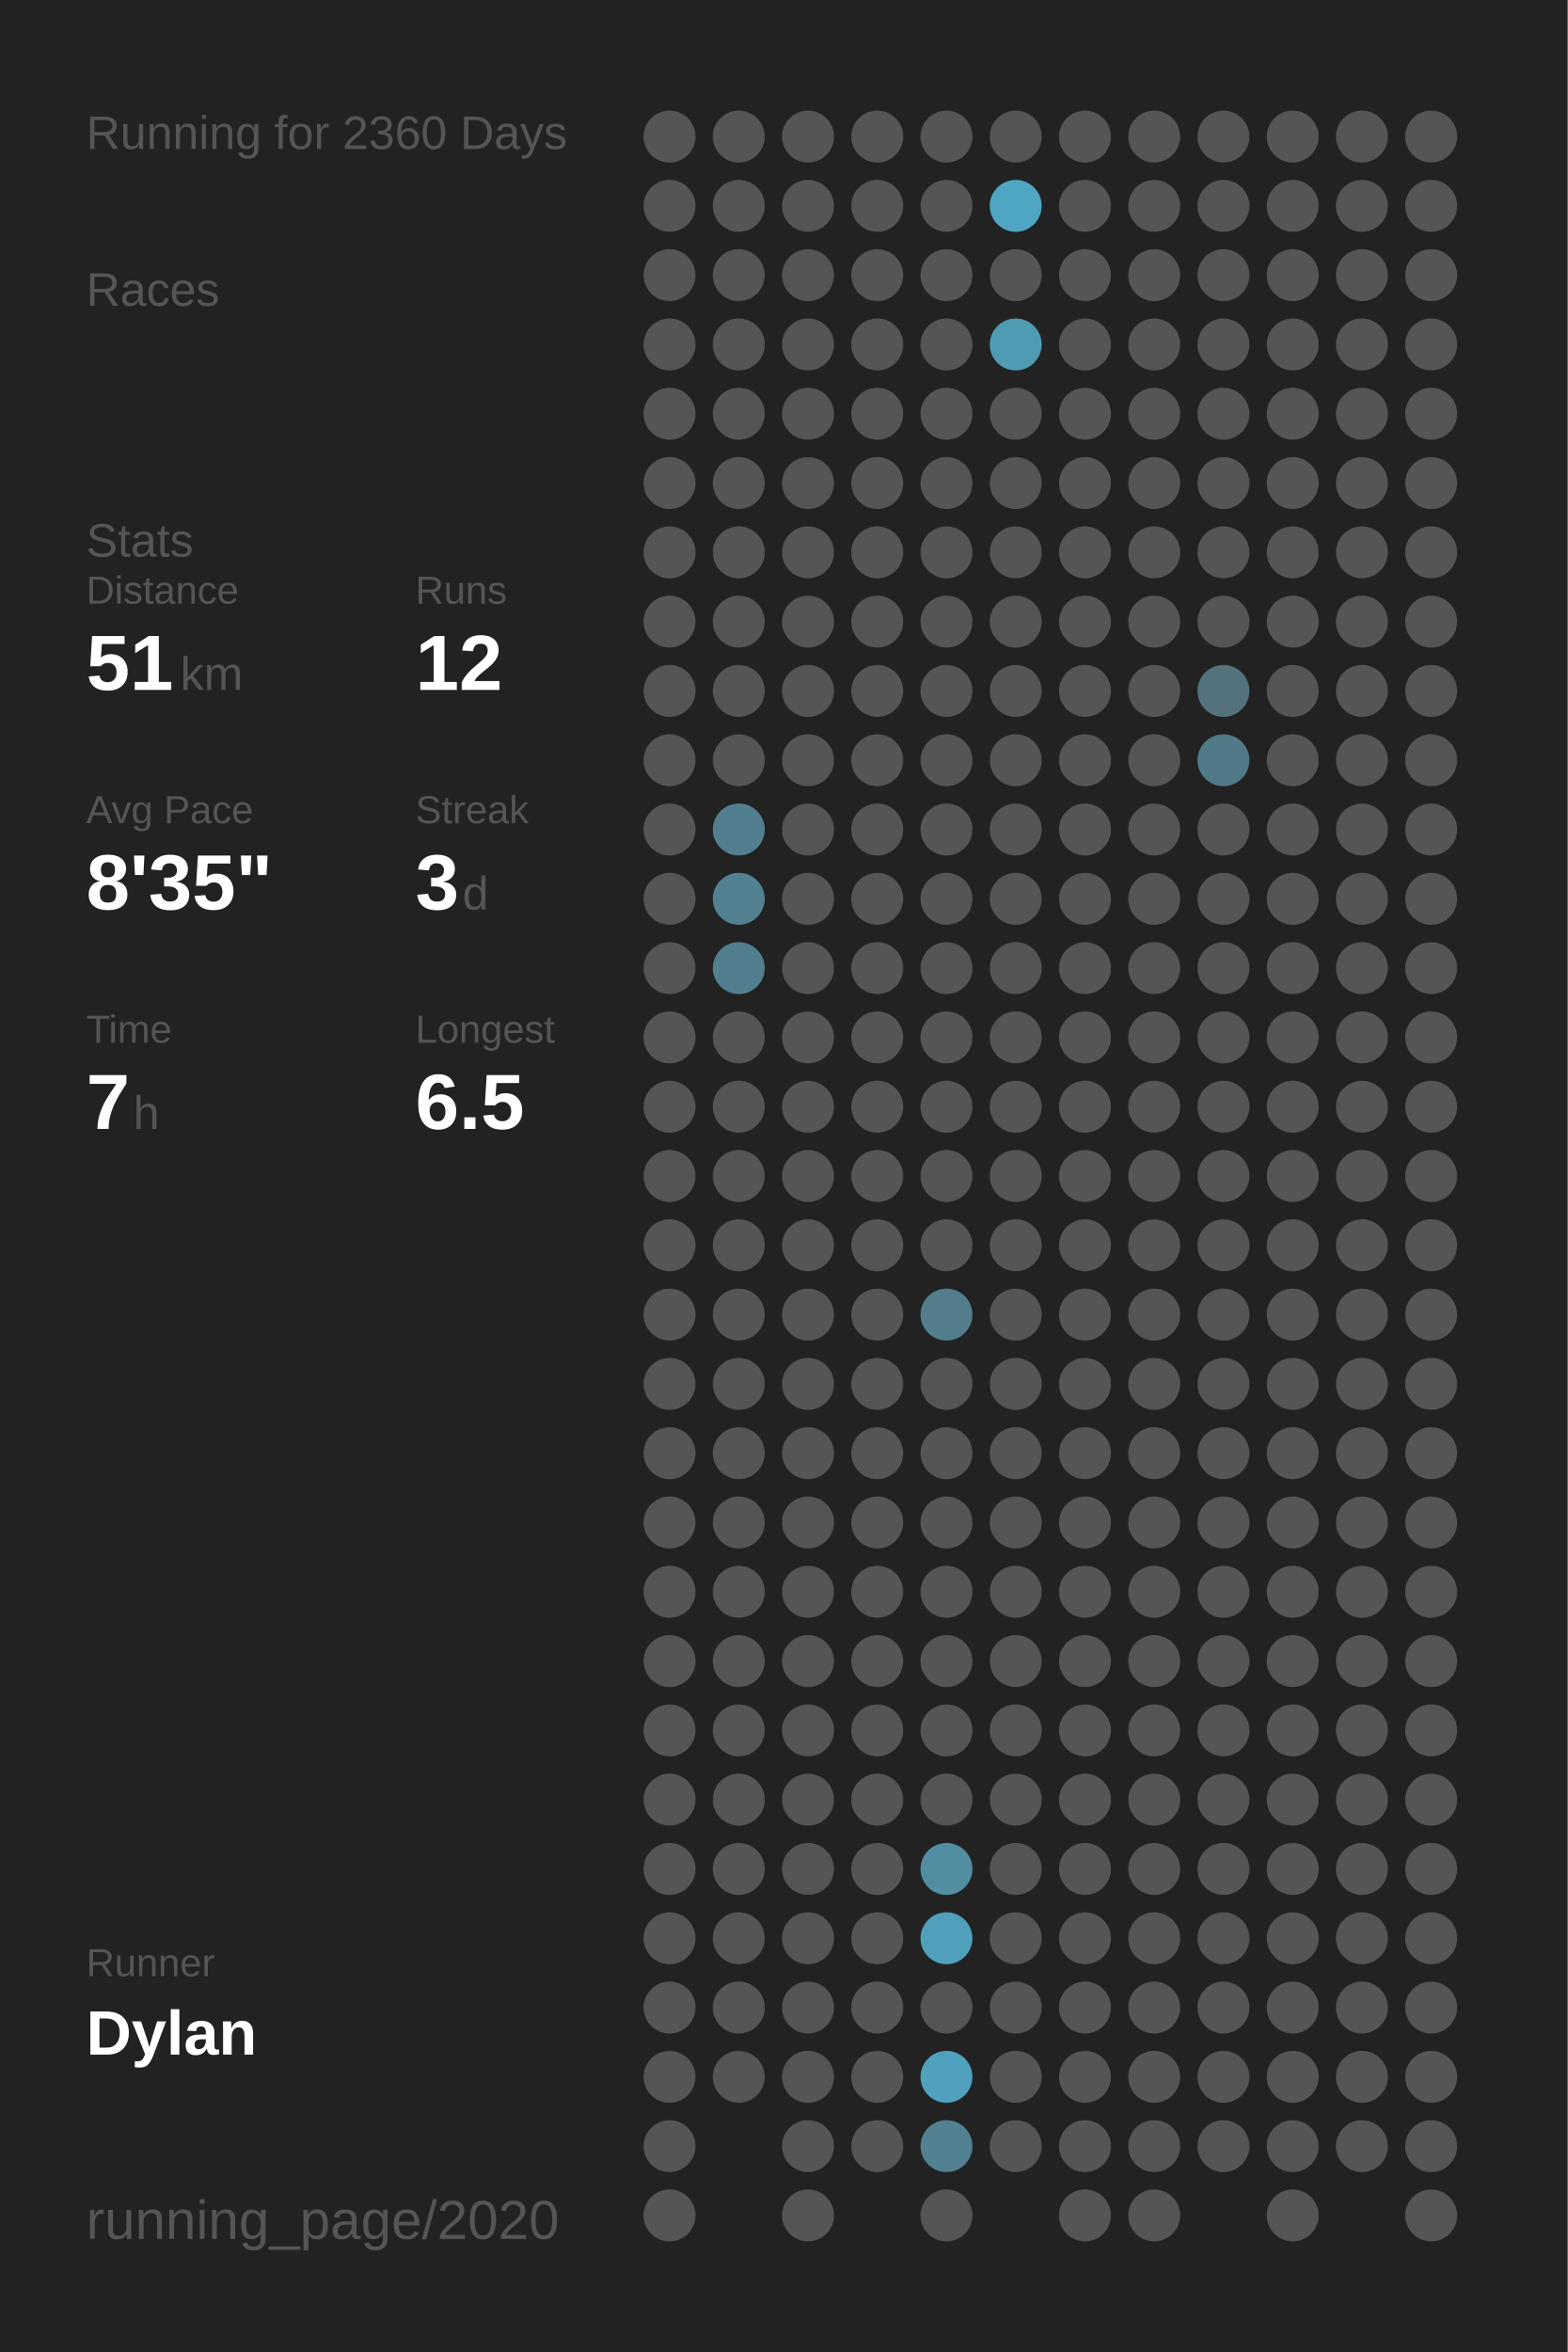
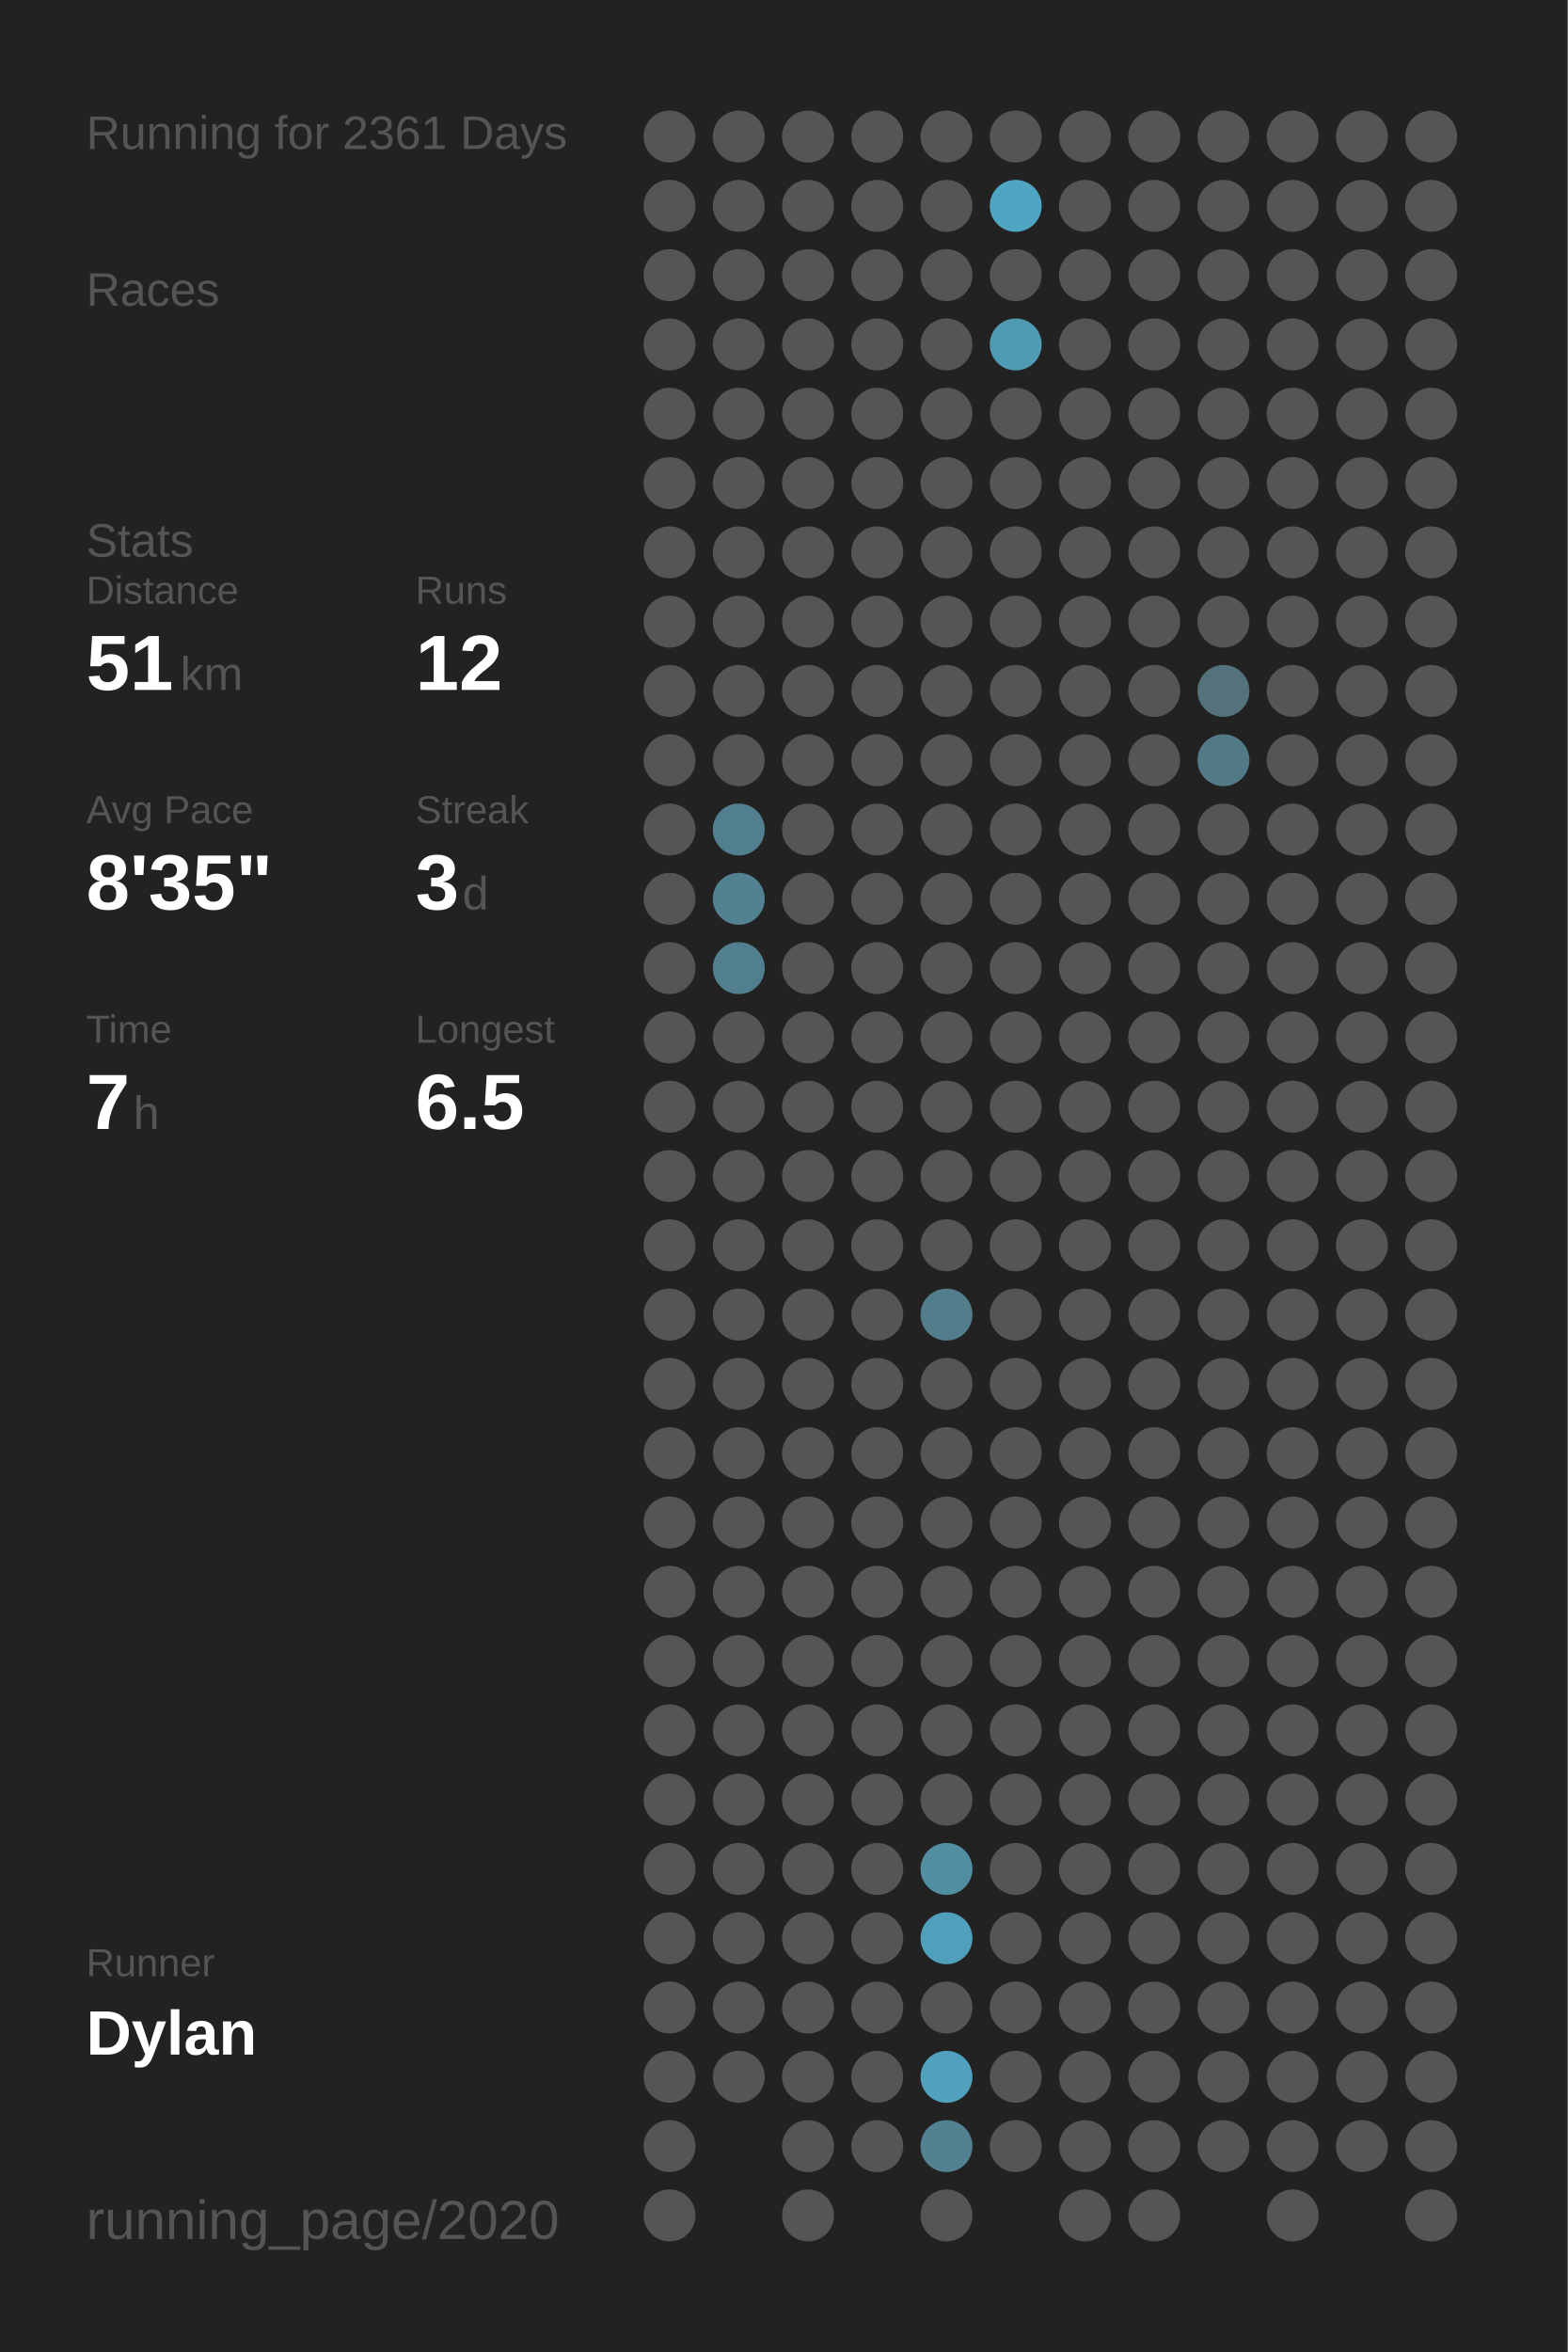
<svg xmlns="http://www.w3.org/2000/svg" baseProfile="full" class="activity-poster" data-activity-mode="running" data-poster-role="poster" data-poster-type="year_summary" height="300mm" version="1.1" viewBox="0,0,200,300" width="200mm">
  <defs />
  <rect class="poster-background" data-poster-role="background" fill="#222222" height="300" stroke="none" width="200" x="0" y="0" />
-   <text fill="#555555" style="font-size:6px; font-family:Arial;" x="11" y="19">Running for 2360 Days</text>
+   <text fill="#555555" style="font-size:6px; font-family:Arial;" x="11" y="19">Running for 2361 Days</text>
  <text fill="#555555" style="font-size:6px; font-family:Arial;" x="11" y="39">Races</text>
  <text fill="#555555" style="font-size:6px; font-family:Arial;" x="11" y="71">Stats</text>
  <text fill="#555555" style="font-size:5px; font-family:Arial;" x="11" y="77">Distance</text>
  <text fill="#FFFFFF" style="font-size:10px; font-family:Arial; font-weight:bold;" x="11" y="88">51</text>
  <text fill="#555555" style="font-size:6px; font-family:Arial;" x="23" y="88">km</text>
  <text fill="#555555" style="font-size:5px; font-family:Arial;" x="53" y="77">Runs</text>
  <text fill="#FFFFFF" style="font-size:10px; font-family:Arial; font-weight:bold;" x="53" y="88">12</text>
  <text fill="#555555" style="font-size:5px; font-family:Arial;" x="11" y="105">Avg Pace</text>
  <text fill="#FFFFFF" style="font-size:10px; font-family:Arial; font-weight:bold;" x="11" y="116">8'35"</text>
  <text fill="#555555" style="font-size:5px; font-family:Arial;" x="53" y="105">Streak</text>
  <text fill="#FFFFFF" style="font-size:10px; font-family:Arial; font-weight:bold;" x="53" y="116">3</text>
  <text fill="#555555" style="font-size:6px; font-family:Arial;" x="59" y="116">d</text>
  <text fill="#555555" style="font-size:5px; font-family:Arial;" x="11" y="133">Time</text>
  <text fill="#FFFFFF" style="font-size:10px; font-family:Arial; font-weight:bold;" x="11" y="144">7</text>
  <text fill="#555555" style="font-size:6px; font-family:Arial;" x="17" y="144">h</text>
  <text fill="#555555" style="font-size:5px; font-family:Arial;" x="53" y="133">Longest</text>
  <text fill="#FFFFFF" style="font-size:10px; font-family:Arial; font-weight:bold;" x="53" y="144">6.5</text>
  <text fill="#555555" style="font-size:5px; font-family:Arial;" x="11" y="252.065">Runner</text>
  <text fill="#FFFFFF" style="font-size:8px; font-family:Arial; font-weight:bold;" x="11" y="262.065">Dylan</text>
  <text fill="#555555" style="font-size:7px; font-family:Arial;" x="11" y="285.581">running_page/2020</text>
  <circle cx="85.417" cy="17.419" fill="#555555" r="3.312" />
  <circle cx="85.417" cy="26.258" fill="#555555" r="3.312" />
  <circle cx="85.417" cy="35.097" fill="#555555" r="3.312" />
  <circle cx="85.417" cy="43.935" fill="#555555" r="3.312" />
  <circle cx="85.417" cy="52.774" fill="#555555" r="3.312" />
  <circle cx="85.417" cy="61.613" fill="#555555" r="3.312" />
  <circle cx="85.417" cy="70.452" fill="#555555" r="3.312" />
  <circle cx="85.417" cy="79.29" fill="#555555" r="3.312" />
  <circle cx="85.417" cy="88.129" fill="#555555" r="3.312" />
  <circle cx="85.417" cy="96.968" fill="#555555" r="3.312" />
  <circle cx="85.417" cy="105.806" fill="#555555" r="3.312" />
  <circle cx="85.417" cy="114.645" fill="#555555" r="3.312" />
  <circle cx="85.417" cy="123.484" fill="#555555" r="3.312" />
  <circle cx="85.417" cy="132.323" fill="#555555" r="3.312" />
  <circle cx="85.417" cy="141.161" fill="#555555" r="3.312" />
  <circle cx="85.417" cy="150" fill="#555555" r="3.312" />
  <circle cx="85.417" cy="158.839" fill="#555555" r="3.312" />
  <circle cx="85.417" cy="167.677" fill="#555555" r="3.312" />
  <circle cx="85.417" cy="176.516" fill="#555555" r="3.312" />
  <circle cx="85.417" cy="185.355" fill="#555555" r="3.312" />
  <circle cx="85.417" cy="194.194" fill="#555555" r="3.312" />
  <circle cx="85.417" cy="203.032" fill="#555555" r="3.312" />
  <circle cx="85.417" cy="211.871" fill="#555555" r="3.312" />
  <circle cx="85.417" cy="220.71" fill="#555555" r="3.312" />
  <circle cx="85.417" cy="229.548" fill="#555555" r="3.312" />
  <circle cx="85.417" cy="238.387" fill="#555555" r="3.312" />
  <circle cx="85.417" cy="247.226" fill="#555555" r="3.312" />
  <circle cx="85.417" cy="256.065" fill="#555555" r="3.312" />
  <circle cx="85.417" cy="264.903" fill="#555555" r="3.312" />
  <circle cx="85.417" cy="273.742" fill="#555555" r="3.312" />
  <circle cx="85.417" cy="282.581" fill="#555555" r="3.312" />
  <circle cx="94.25" cy="17.419" fill="#555555" r="3.312" />
  <circle cx="94.25" cy="26.258" fill="#555555" r="3.312" />
  <circle cx="94.25" cy="35.097" fill="#555555" r="3.312" />
  <circle cx="94.25" cy="43.935" fill="#555555" r="3.312" />
  <circle cx="94.25" cy="52.774" fill="#555555" r="3.312" />
  <circle cx="94.25" cy="61.613" fill="#555555" r="3.312" />
  <circle cx="94.25" cy="70.452" fill="#555555" r="3.312" />
  <circle cx="94.25" cy="79.29" fill="#555555" r="3.312" />
  <circle cx="94.25" cy="88.129" fill="#555555" r="3.312" />
  <circle cx="94.25" cy="96.968" fill="#555555" r="3.312" />
  <circle cx="94.25" cy="105.806" fill="#527f8f" r="3.312" />
  <circle cx="94.25" cy="114.645" fill="#528192" r="3.312" />
  <circle cx="94.25" cy="123.484" fill="#527f8f" r="3.312" />
  <circle cx="94.25" cy="132.323" fill="#555555" r="3.312" />
  <circle cx="94.25" cy="141.161" fill="#555555" r="3.312" />
  <circle cx="94.25" cy="150" fill="#555555" r="3.312" />
  <circle cx="94.25" cy="158.839" fill="#555555" r="3.312" />
  <circle cx="94.25" cy="167.677" fill="#555555" r="3.312" />
  <circle cx="94.25" cy="176.516" fill="#555555" r="3.312" />
  <circle cx="94.25" cy="185.355" fill="#555555" r="3.312" />
  <circle cx="94.25" cy="194.194" fill="#555555" r="3.312" />
  <circle cx="94.25" cy="203.032" fill="#555555" r="3.312" />
  <circle cx="94.25" cy="211.871" fill="#555555" r="3.312" />
  <circle cx="94.25" cy="220.71" fill="#555555" r="3.312" />
  <circle cx="94.25" cy="229.548" fill="#555555" r="3.312" />
  <circle cx="94.25" cy="238.387" fill="#555555" r="3.312" />
  <circle cx="94.25" cy="247.226" fill="#555555" r="3.312" />
  <circle cx="94.25" cy="256.065" fill="#555555" r="3.312" />
  <circle cx="94.25" cy="264.903" fill="#555555" r="3.312" />
  <circle cx="103.083" cy="17.419" fill="#555555" r="3.312" />
  <circle cx="103.083" cy="26.258" fill="#555555" r="3.312" />
  <circle cx="103.083" cy="35.097" fill="#555555" r="3.312" />
  <circle cx="103.083" cy="43.935" fill="#555555" r="3.312" />
  <circle cx="103.083" cy="52.774" fill="#555555" r="3.312" />
  <circle cx="103.083" cy="61.613" fill="#555555" r="3.312" />
  <circle cx="103.083" cy="70.452" fill="#555555" r="3.312" />
  <circle cx="103.083" cy="79.29" fill="#555555" r="3.312" />
  <circle cx="103.083" cy="88.129" fill="#555555" r="3.312" />
  <circle cx="103.083" cy="96.968" fill="#555555" r="3.312" />
  <circle cx="103.083" cy="105.806" fill="#555555" r="3.312" />
  <circle cx="103.083" cy="114.645" fill="#555555" r="3.312" />
  <circle cx="103.083" cy="123.484" fill="#555555" r="3.312" />
  <circle cx="103.083" cy="132.323" fill="#555555" r="3.312" />
  <circle cx="103.083" cy="141.161" fill="#555555" r="3.312" />
  <circle cx="103.083" cy="150" fill="#555555" r="3.312" />
  <circle cx="103.083" cy="158.839" fill="#555555" r="3.312" />
  <circle cx="103.083" cy="167.677" fill="#555555" r="3.312" />
  <circle cx="103.083" cy="176.516" fill="#555555" r="3.312" />
  <circle cx="103.083" cy="185.355" fill="#555555" r="3.312" />
  <circle cx="103.083" cy="194.194" fill="#555555" r="3.312" />
  <circle cx="103.083" cy="203.032" fill="#555555" r="3.312" />
  <circle cx="103.083" cy="211.871" fill="#555555" r="3.312" />
  <circle cx="103.083" cy="220.71" fill="#555555" r="3.312" />
  <circle cx="103.083" cy="229.548" fill="#555555" r="3.312" />
  <circle cx="103.083" cy="238.387" fill="#555555" r="3.312" />
  <circle cx="103.083" cy="247.226" fill="#555555" r="3.312" />
  <circle cx="103.083" cy="256.065" fill="#555555" r="3.312" />
  <circle cx="103.083" cy="264.903" fill="#555555" r="3.312" />
  <circle cx="103.083" cy="273.742" fill="#555555" r="3.312" />
  <circle cx="103.083" cy="282.581" fill="#555555" r="3.312" />
  <circle cx="111.917" cy="17.419" fill="#555555" r="3.312" />
  <circle cx="111.917" cy="26.258" fill="#555555" r="3.312" />
  <circle cx="111.917" cy="35.097" fill="#555555" r="3.312" />
  <circle cx="111.917" cy="43.935" fill="#555555" r="3.312" />
  <circle cx="111.917" cy="52.774" fill="#555555" r="3.312" />
  <circle cx="111.917" cy="61.613" fill="#555555" r="3.312" />
  <circle cx="111.917" cy="70.452" fill="#555555" r="3.312" />
  <circle cx="111.917" cy="79.29" fill="#555555" r="3.312" />
  <circle cx="111.917" cy="88.129" fill="#555555" r="3.312" />
  <circle cx="111.917" cy="96.968" fill="#555555" r="3.312" />
  <circle cx="111.917" cy="105.806" fill="#555555" r="3.312" />
  <circle cx="111.917" cy="114.645" fill="#555555" r="3.312" />
  <circle cx="111.917" cy="123.484" fill="#555555" r="3.312" />
  <circle cx="111.917" cy="132.323" fill="#555555" r="3.312" />
  <circle cx="111.917" cy="141.161" fill="#555555" r="3.312" />
  <circle cx="111.917" cy="150" fill="#555555" r="3.312" />
  <circle cx="111.917" cy="158.839" fill="#555555" r="3.312" />
  <circle cx="111.917" cy="167.677" fill="#555555" r="3.312" />
  <circle cx="111.917" cy="176.516" fill="#555555" r="3.312" />
  <circle cx="111.917" cy="185.355" fill="#555555" r="3.312" />
  <circle cx="111.917" cy="194.194" fill="#555555" r="3.312" />
  <circle cx="111.917" cy="203.032" fill="#555555" r="3.312" />
  <circle cx="111.917" cy="211.871" fill="#555555" r="3.312" />
  <circle cx="111.917" cy="220.71" fill="#555555" r="3.312" />
  <circle cx="111.917" cy="229.548" fill="#555555" r="3.312" />
  <circle cx="111.917" cy="238.387" fill="#555555" r="3.312" />
  <circle cx="111.917" cy="247.226" fill="#555555" r="3.312" />
  <circle cx="111.917" cy="256.065" fill="#555555" r="3.312" />
  <circle cx="111.917" cy="264.903" fill="#555555" r="3.312" />
  <circle cx="111.917" cy="273.742" fill="#555555" r="3.312" />
  <circle cx="120.75" cy="17.419" fill="#555555" r="3.312" />
  <circle cx="120.75" cy="26.258" fill="#555555" r="3.312" />
  <circle cx="120.75" cy="35.097" fill="#555555" r="3.312" />
  <circle cx="120.75" cy="43.935" fill="#555555" r="3.312" />
  <circle cx="120.75" cy="52.774" fill="#555555" r="3.312" />
  <circle cx="120.75" cy="61.613" fill="#555555" r="3.312" />
  <circle cx="120.75" cy="70.452" fill="#555555" r="3.312" />
  <circle cx="120.75" cy="79.29" fill="#555555" r="3.312" />
  <circle cx="120.75" cy="88.129" fill="#555555" r="3.312" />
  <circle cx="120.75" cy="96.968" fill="#555555" r="3.312" />
  <circle cx="120.75" cy="105.806" fill="#555555" r="3.312" />
  <circle cx="120.75" cy="114.645" fill="#555555" r="3.312" />
  <circle cx="120.75" cy="123.484" fill="#555555" r="3.312" />
  <circle cx="120.75" cy="132.323" fill="#555555" r="3.312" />
  <circle cx="120.75" cy="141.161" fill="#555555" r="3.312" />
  <circle cx="120.75" cy="150" fill="#555555" r="3.312" />
  <circle cx="120.75" cy="158.839" fill="#555555" r="3.312" />
  <circle cx="120.75" cy="167.677" fill="#527e8c" r="3.312" />
  <circle cx="120.75" cy="176.516" fill="#555555" r="3.312" />
  <circle cx="120.75" cy="185.355" fill="#555555" r="3.312" />
  <circle cx="120.75" cy="194.194" fill="#555555" r="3.312" />
  <circle cx="120.75" cy="203.032" fill="#555555" r="3.312" />
  <circle cx="120.75" cy="211.871" fill="#555555" r="3.312" />
  <circle cx="120.75" cy="220.71" fill="#555555" r="3.312" />
  <circle cx="120.75" cy="229.548" fill="#555555" r="3.312" />
  <circle cx="120.75" cy="238.387" fill="#518ea2" r="3.312" />
  <circle cx="120.75" cy="247.226" fill="#50a0bc" r="3.312" />
  <circle cx="120.75" cy="256.065" fill="#555555" r="3.312" />
  <circle cx="120.75" cy="264.903" fill="#50a1bd" r="3.312" />
  <circle cx="120.75" cy="273.742" fill="#528292" r="3.312" />
  <circle cx="120.75" cy="282.581" fill="#555555" r="3.312" />
  <circle cx="129.583" cy="17.419" fill="#555555" r="3.312" />
  <circle cx="129.583" cy="26.258" fill="#4fa6c3" r="3.312" />
  <circle cx="129.583" cy="35.097" fill="#555555" r="3.312" />
  <circle cx="129.583" cy="43.935" fill="#509bb4" r="3.312" />
  <circle cx="129.583" cy="52.774" fill="#555555" r="3.312" />
  <circle cx="129.583" cy="61.613" fill="#555555" r="3.312" />
  <circle cx="129.583" cy="70.452" fill="#555555" r="3.312" />
  <circle cx="129.583" cy="79.29" fill="#555555" r="3.312" />
  <circle cx="129.583" cy="88.129" fill="#555555" r="3.312" />
  <circle cx="129.583" cy="96.968" fill="#555555" r="3.312" />
  <circle cx="129.583" cy="105.806" fill="#555555" r="3.312" />
  <circle cx="129.583" cy="114.645" fill="#555555" r="3.312" />
  <circle cx="129.583" cy="123.484" fill="#555555" r="3.312" />
  <circle cx="129.583" cy="132.323" fill="#555555" r="3.312" />
  <circle cx="129.583" cy="141.161" fill="#555555" r="3.312" />
  <circle cx="129.583" cy="150" fill="#555555" r="3.312" />
  <circle cx="129.583" cy="158.839" fill="#555555" r="3.312" />
  <circle cx="129.583" cy="167.677" fill="#555555" r="3.312" />
  <circle cx="129.583" cy="176.516" fill="#555555" r="3.312" />
  <circle cx="129.583" cy="185.355" fill="#555555" r="3.312" />
  <circle cx="129.583" cy="194.194" fill="#555555" r="3.312" />
  <circle cx="129.583" cy="203.032" fill="#555555" r="3.312" />
  <circle cx="129.583" cy="211.871" fill="#555555" r="3.312" />
  <circle cx="129.583" cy="220.71" fill="#555555" r="3.312" />
  <circle cx="129.583" cy="229.548" fill="#555555" r="3.312" />
  <circle cx="129.583" cy="238.387" fill="#555555" r="3.312" />
  <circle cx="129.583" cy="247.226" fill="#555555" r="3.312" />
  <circle cx="129.583" cy="256.065" fill="#555555" r="3.312" />
  <circle cx="129.583" cy="264.903" fill="#555555" r="3.312" />
  <circle cx="129.583" cy="273.742" fill="#555555" r="3.312" />
  <circle cx="138.417" cy="17.419" fill="#555555" r="3.312" />
  <circle cx="138.417" cy="26.258" fill="#555555" r="3.312" />
  <circle cx="138.417" cy="35.097" fill="#555555" r="3.312" />
  <circle cx="138.417" cy="43.935" fill="#555555" r="3.312" />
  <circle cx="138.417" cy="52.774" fill="#555555" r="3.312" />
  <circle cx="138.417" cy="61.613" fill="#555555" r="3.312" />
  <circle cx="138.417" cy="70.452" fill="#555555" r="3.312" />
  <circle cx="138.417" cy="79.29" fill="#555555" r="3.312" />
  <circle cx="138.417" cy="88.129" fill="#555555" r="3.312" />
  <circle cx="138.417" cy="96.968" fill="#555555" r="3.312" />
  <circle cx="138.417" cy="105.806" fill="#555555" r="3.312" />
  <circle cx="138.417" cy="114.645" fill="#555555" r="3.312" />
  <circle cx="138.417" cy="123.484" fill="#555555" r="3.312" />
  <circle cx="138.417" cy="132.323" fill="#555555" r="3.312" />
  <circle cx="138.417" cy="141.161" fill="#555555" r="3.312" />
  <circle cx="138.417" cy="150" fill="#555555" r="3.312" />
  <circle cx="138.417" cy="158.839" fill="#555555" r="3.312" />
  <circle cx="138.417" cy="167.677" fill="#555555" r="3.312" />
  <circle cx="138.417" cy="176.516" fill="#555555" r="3.312" />
  <circle cx="138.417" cy="185.355" fill="#555555" r="3.312" />
  <circle cx="138.417" cy="194.194" fill="#555555" r="3.312" />
  <circle cx="138.417" cy="203.032" fill="#555555" r="3.312" />
  <circle cx="138.417" cy="211.871" fill="#555555" r="3.312" />
  <circle cx="138.417" cy="220.71" fill="#555555" r="3.312" />
  <circle cx="138.417" cy="229.548" fill="#555555" r="3.312" />
  <circle cx="138.417" cy="238.387" fill="#555555" r="3.312" />
  <circle cx="138.417" cy="247.226" fill="#555555" r="3.312" />
  <circle cx="138.417" cy="256.065" fill="#555555" r="3.312" />
  <circle cx="138.417" cy="264.903" fill="#555555" r="3.312" />
  <circle cx="138.417" cy="273.742" fill="#555555" r="3.312" />
  <circle cx="138.417" cy="282.581" fill="#555555" r="3.312" />
  <circle cx="147.25" cy="17.419" fill="#555555" r="3.312" />
  <circle cx="147.25" cy="26.258" fill="#555555" r="3.312" />
  <circle cx="147.25" cy="35.097" fill="#555555" r="3.312" />
  <circle cx="147.25" cy="43.935" fill="#555555" r="3.312" />
  <circle cx="147.25" cy="52.774" fill="#555555" r="3.312" />
  <circle cx="147.25" cy="61.613" fill="#555555" r="3.312" />
  <circle cx="147.25" cy="70.452" fill="#555555" r="3.312" />
  <circle cx="147.25" cy="79.29" fill="#555555" r="3.312" />
  <circle cx="147.25" cy="88.129" fill="#555555" r="3.312" />
  <circle cx="147.25" cy="96.968" fill="#555555" r="3.312" />
  <circle cx="147.25" cy="105.806" fill="#555555" r="3.312" />
  <circle cx="147.25" cy="114.645" fill="#555555" r="3.312" />
  <circle cx="147.25" cy="123.484" fill="#555555" r="3.312" />
  <circle cx="147.25" cy="132.323" fill="#555555" r="3.312" />
  <circle cx="147.25" cy="141.161" fill="#555555" r="3.312" />
  <circle cx="147.25" cy="150" fill="#555555" r="3.312" />
  <circle cx="147.25" cy="158.839" fill="#555555" r="3.312" />
  <circle cx="147.25" cy="167.677" fill="#555555" r="3.312" />
  <circle cx="147.25" cy="176.516" fill="#555555" r="3.312" />
  <circle cx="147.25" cy="185.355" fill="#555555" r="3.312" />
  <circle cx="147.25" cy="194.194" fill="#555555" r="3.312" />
  <circle cx="147.25" cy="203.032" fill="#555555" r="3.312" />
  <circle cx="147.25" cy="211.871" fill="#555555" r="3.312" />
  <circle cx="147.25" cy="220.71" fill="#555555" r="3.312" />
  <circle cx="147.25" cy="229.548" fill="#555555" r="3.312" />
  <circle cx="147.25" cy="238.387" fill="#555555" r="3.312" />
  <circle cx="147.25" cy="247.226" fill="#555555" r="3.312" />
  <circle cx="147.25" cy="256.065" fill="#555555" r="3.312" />
  <circle cx="147.25" cy="264.903" fill="#555555" r="3.312" />
  <circle cx="147.25" cy="273.742" fill="#555555" r="3.312" />
  <circle cx="147.25" cy="282.581" fill="#555555" r="3.312" />
  <circle cx="156.083" cy="17.419" fill="#555555" r="3.312" />
  <circle cx="156.083" cy="26.258" fill="#555555" r="3.312" />
  <circle cx="156.083" cy="35.097" fill="#555555" r="3.312" />
  <circle cx="156.083" cy="43.935" fill="#555555" r="3.312" />
  <circle cx="156.083" cy="52.774" fill="#555555" r="3.312" />
  <circle cx="156.083" cy="61.613" fill="#555555" r="3.312" />
  <circle cx="156.083" cy="70.452" fill="#555555" r="3.312" />
  <circle cx="156.083" cy="79.29" fill="#555555" r="3.312" />
  <circle cx="156.083" cy="88.129" fill="#53727c" r="3.312" />
  <circle cx="156.083" cy="96.968" fill="#527986" r="3.312" />
  <circle cx="156.083" cy="105.806" fill="#555555" r="3.312" />
  <circle cx="156.083" cy="114.645" fill="#555555" r="3.312" />
  <circle cx="156.083" cy="123.484" fill="#555555" r="3.312" />
  <circle cx="156.083" cy="132.323" fill="#555555" r="3.312" />
  <circle cx="156.083" cy="141.161" fill="#555555" r="3.312" />
  <circle cx="156.083" cy="150" fill="#555555" r="3.312" />
  <circle cx="156.083" cy="158.839" fill="#555555" r="3.312" />
  <circle cx="156.083" cy="167.677" fill="#555555" r="3.312" />
  <circle cx="156.083" cy="176.516" fill="#555555" r="3.312" />
  <circle cx="156.083" cy="185.355" fill="#555555" r="3.312" />
  <circle cx="156.083" cy="194.194" fill="#555555" r="3.312" />
  <circle cx="156.083" cy="203.032" fill="#555555" r="3.312" />
  <circle cx="156.083" cy="211.871" fill="#555555" r="3.312" />
  <circle cx="156.083" cy="220.71" fill="#555555" r="3.312" />
  <circle cx="156.083" cy="229.548" fill="#555555" r="3.312" />
  <circle cx="156.083" cy="238.387" fill="#555555" r="3.312" />
  <circle cx="156.083" cy="247.226" fill="#555555" r="3.312" />
  <circle cx="156.083" cy="256.065" fill="#555555" r="3.312" />
  <circle cx="156.083" cy="264.903" fill="#555555" r="3.312" />
  <circle cx="156.083" cy="273.742" fill="#555555" r="3.312" />
  <circle cx="164.917" cy="17.419" fill="#555555" r="3.312" />
  <circle cx="164.917" cy="26.258" fill="#555555" r="3.312" />
  <circle cx="164.917" cy="35.097" fill="#555555" r="3.312" />
  <circle cx="164.917" cy="43.935" fill="#555555" r="3.312" />
  <circle cx="164.917" cy="52.774" fill="#555555" r="3.312" />
  <circle cx="164.917" cy="61.613" fill="#555555" r="3.312" />
  <circle cx="164.917" cy="70.452" fill="#555555" r="3.312" />
  <circle cx="164.917" cy="79.29" fill="#555555" r="3.312" />
  <circle cx="164.917" cy="88.129" fill="#555555" r="3.312" />
  <circle cx="164.917" cy="96.968" fill="#555555" r="3.312" />
  <circle cx="164.917" cy="105.806" fill="#555555" r="3.312" />
  <circle cx="164.917" cy="114.645" fill="#555555" r="3.312" />
  <circle cx="164.917" cy="123.484" fill="#555555" r="3.312" />
  <circle cx="164.917" cy="132.323" fill="#555555" r="3.312" />
  <circle cx="164.917" cy="141.161" fill="#555555" r="3.312" />
  <circle cx="164.917" cy="150" fill="#555555" r="3.312" />
  <circle cx="164.917" cy="158.839" fill="#555555" r="3.312" />
  <circle cx="164.917" cy="167.677" fill="#555555" r="3.312" />
  <circle cx="164.917" cy="176.516" fill="#555555" r="3.312" />
  <circle cx="164.917" cy="185.355" fill="#555555" r="3.312" />
  <circle cx="164.917" cy="194.194" fill="#555555" r="3.312" />
  <circle cx="164.917" cy="203.032" fill="#555555" r="3.312" />
  <circle cx="164.917" cy="211.871" fill="#555555" r="3.312" />
  <circle cx="164.917" cy="220.71" fill="#555555" r="3.312" />
  <circle cx="164.917" cy="229.548" fill="#555555" r="3.312" />
  <circle cx="164.917" cy="238.387" fill="#555555" r="3.312" />
  <circle cx="164.917" cy="247.226" fill="#555555" r="3.312" />
  <circle cx="164.917" cy="256.065" fill="#555555" r="3.312" />
  <circle cx="164.917" cy="264.903" fill="#555555" r="3.312" />
  <circle cx="164.917" cy="273.742" fill="#555555" r="3.312" />
  <circle cx="164.917" cy="282.581" fill="#555555" r="3.312" />
  <circle cx="173.75" cy="17.419" fill="#555555" r="3.312" />
  <circle cx="173.75" cy="26.258" fill="#555555" r="3.312" />
  <circle cx="173.75" cy="35.097" fill="#555555" r="3.312" />
  <circle cx="173.75" cy="43.935" fill="#555555" r="3.312" />
  <circle cx="173.75" cy="52.774" fill="#555555" r="3.312" />
  <circle cx="173.75" cy="61.613" fill="#555555" r="3.312" />
  <circle cx="173.75" cy="70.452" fill="#555555" r="3.312" />
  <circle cx="173.75" cy="79.29" fill="#555555" r="3.312" />
  <circle cx="173.75" cy="88.129" fill="#555555" r="3.312" />
  <circle cx="173.75" cy="96.968" fill="#555555" r="3.312" />
  <circle cx="173.75" cy="105.806" fill="#555555" r="3.312" />
  <circle cx="173.75" cy="114.645" fill="#555555" r="3.312" />
  <circle cx="173.75" cy="123.484" fill="#555555" r="3.312" />
  <circle cx="173.75" cy="132.323" fill="#555555" r="3.312" />
  <circle cx="173.75" cy="141.161" fill="#555555" r="3.312" />
  <circle cx="173.75" cy="150" fill="#555555" r="3.312" />
  <circle cx="173.75" cy="158.839" fill="#555555" r="3.312" />
  <circle cx="173.75" cy="167.677" fill="#555555" r="3.312" />
  <circle cx="173.75" cy="176.516" fill="#555555" r="3.312" />
  <circle cx="173.75" cy="185.355" fill="#555555" r="3.312" />
  <circle cx="173.75" cy="194.194" fill="#555555" r="3.312" />
  <circle cx="173.75" cy="203.032" fill="#555555" r="3.312" />
  <circle cx="173.75" cy="211.871" fill="#555555" r="3.312" />
  <circle cx="173.75" cy="220.71" fill="#555555" r="3.312" />
  <circle cx="173.75" cy="229.548" fill="#555555" r="3.312" />
  <circle cx="173.75" cy="238.387" fill="#555555" r="3.312" />
  <circle cx="173.75" cy="247.226" fill="#555555" r="3.312" />
  <circle cx="173.75" cy="256.065" fill="#555555" r="3.312" />
  <circle cx="173.75" cy="264.903" fill="#555555" r="3.312" />
  <circle cx="173.75" cy="273.742" fill="#555555" r="3.312" />
  <circle cx="182.583" cy="17.419" fill="#555555" r="3.312" />
  <circle cx="182.583" cy="26.258" fill="#555555" r="3.312" />
  <circle cx="182.583" cy="35.097" fill="#555555" r="3.312" />
  <circle cx="182.583" cy="43.935" fill="#555555" r="3.312" />
  <circle cx="182.583" cy="52.774" fill="#555555" r="3.312" />
  <circle cx="182.583" cy="61.613" fill="#555555" r="3.312" />
  <circle cx="182.583" cy="70.452" fill="#555555" r="3.312" />
  <circle cx="182.583" cy="79.29" fill="#555555" r="3.312" />
  <circle cx="182.583" cy="88.129" fill="#555555" r="3.312" />
  <circle cx="182.583" cy="96.968" fill="#555555" r="3.312" />
  <circle cx="182.583" cy="105.806" fill="#555555" r="3.312" />
  <circle cx="182.583" cy="114.645" fill="#555555" r="3.312" />
  <circle cx="182.583" cy="123.484" fill="#555555" r="3.312" />
  <circle cx="182.583" cy="132.323" fill="#555555" r="3.312" />
  <circle cx="182.583" cy="141.161" fill="#555555" r="3.312" />
  <circle cx="182.583" cy="150" fill="#555555" r="3.312" />
  <circle cx="182.583" cy="158.839" fill="#555555" r="3.312" />
  <circle cx="182.583" cy="167.677" fill="#555555" r="3.312" />
  <circle cx="182.583" cy="176.516" fill="#555555" r="3.312" />
  <circle cx="182.583" cy="185.355" fill="#555555" r="3.312" />
  <circle cx="182.583" cy="194.194" fill="#555555" r="3.312" />
  <circle cx="182.583" cy="203.032" fill="#555555" r="3.312" />
  <circle cx="182.583" cy="211.871" fill="#555555" r="3.312" />
  <circle cx="182.583" cy="220.71" fill="#555555" r="3.312" />
  <circle cx="182.583" cy="229.548" fill="#555555" r="3.312" />
  <circle cx="182.583" cy="238.387" fill="#555555" r="3.312" />
  <circle cx="182.583" cy="247.226" fill="#555555" r="3.312" />
  <circle cx="182.583" cy="256.065" fill="#555555" r="3.312" />
  <circle cx="182.583" cy="264.903" fill="#555555" r="3.312" />
  <circle cx="182.583" cy="273.742" fill="#555555" r="3.312" />
  <circle cx="182.583" cy="282.581" fill="#555555" r="3.312" />
</svg>
